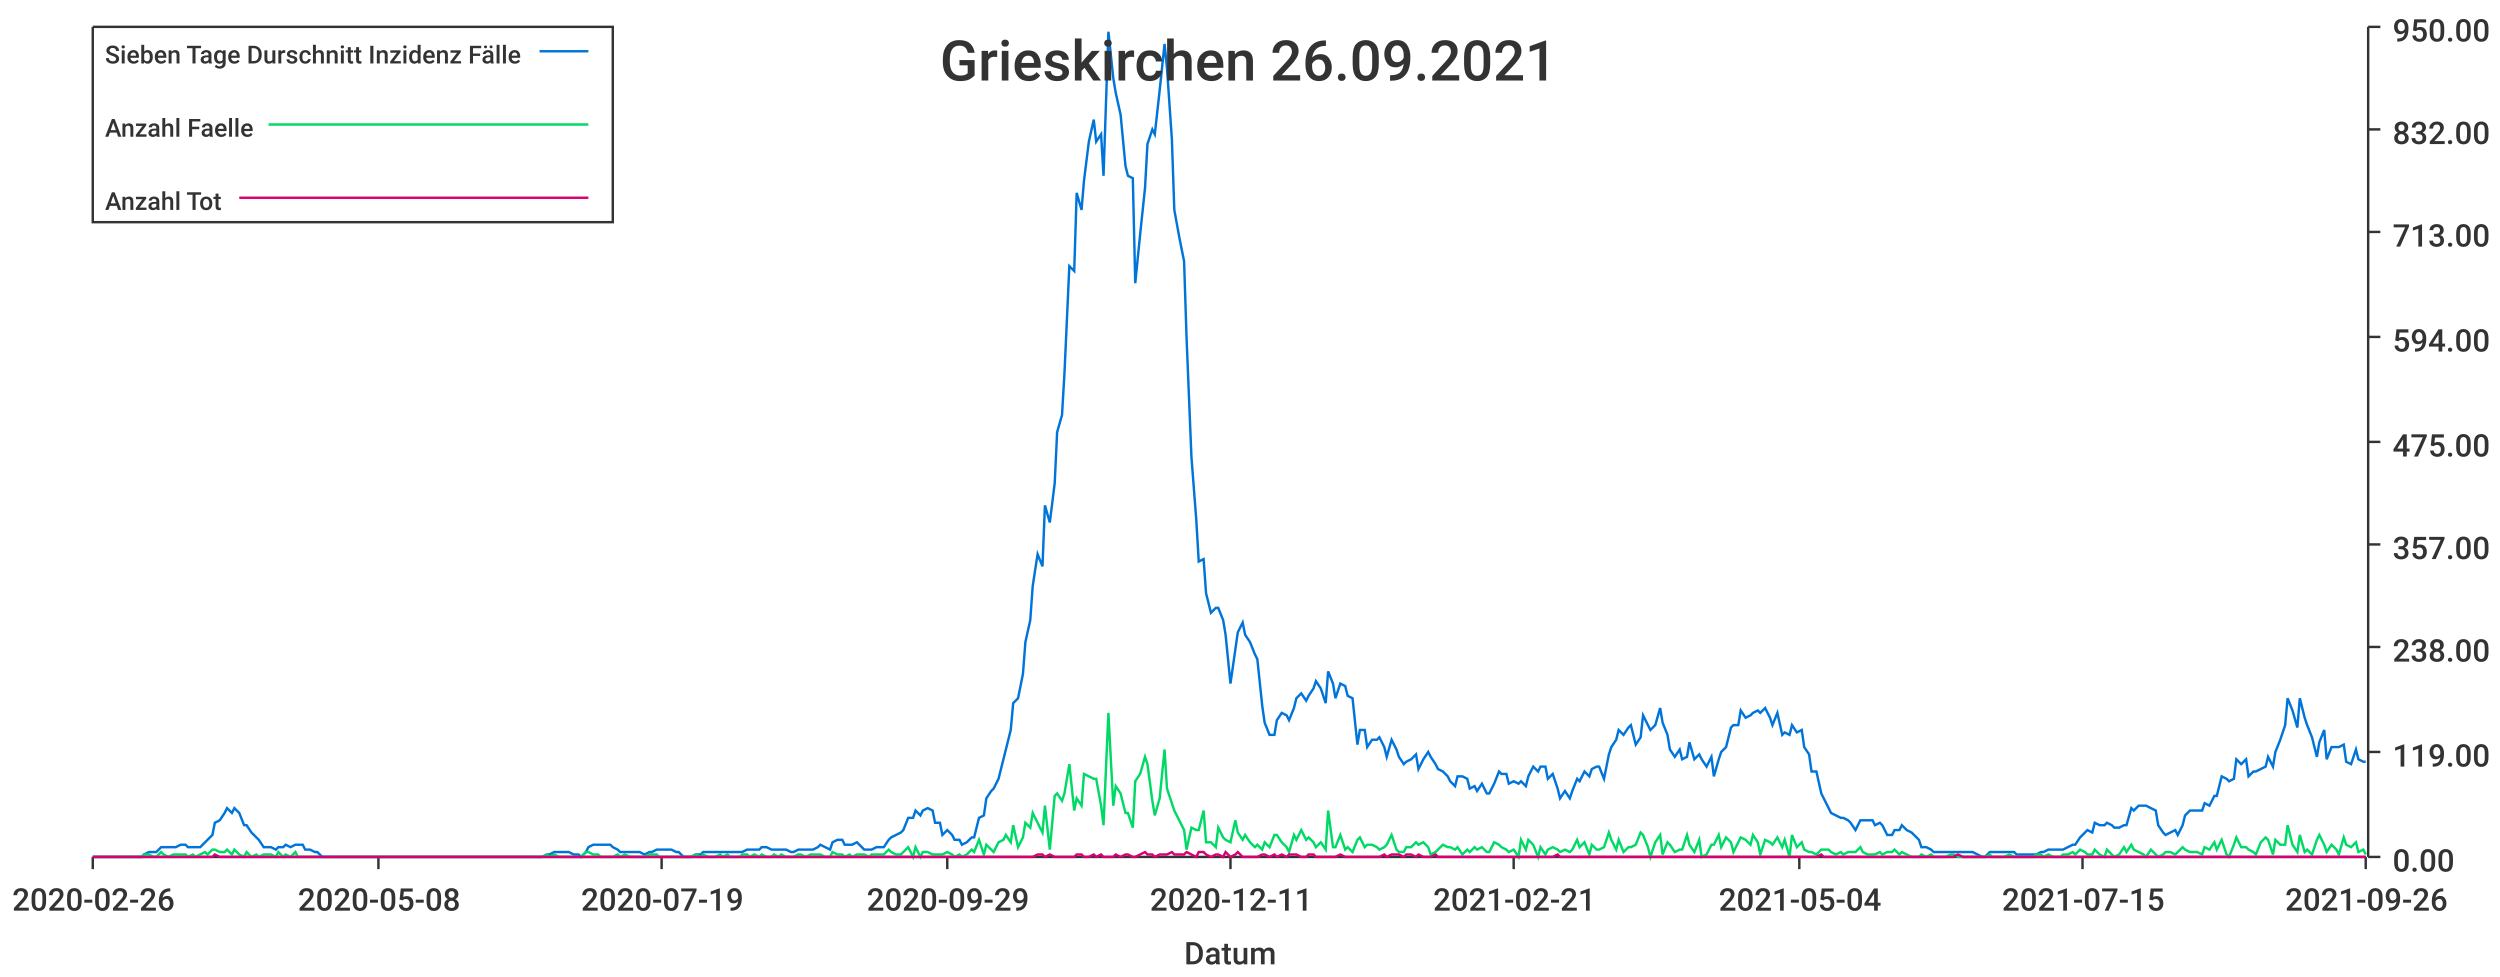
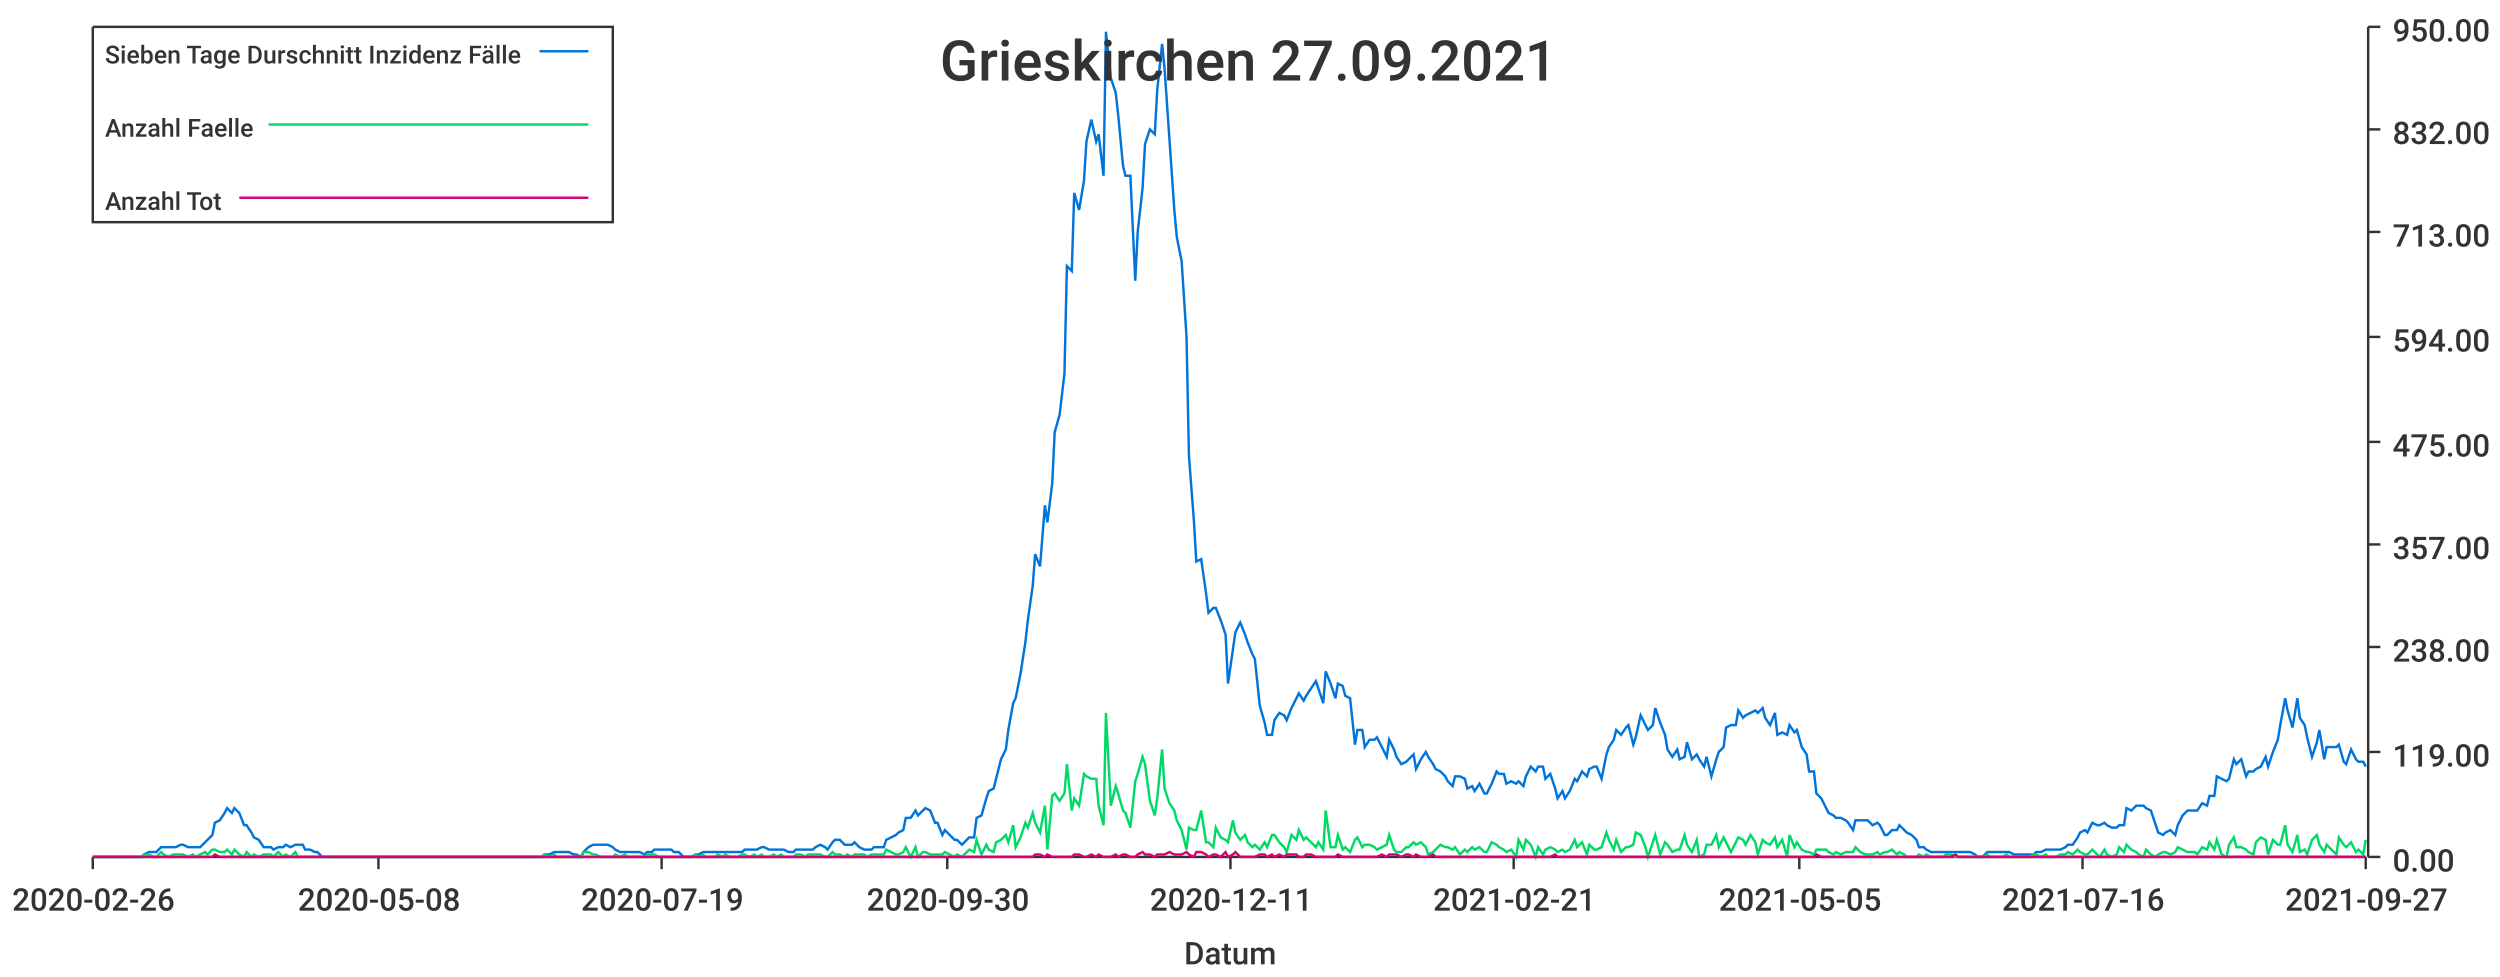
<svg xmlns="http://www.w3.org/2000/svg" width="1024" height="400">\n<path d="M 0 0 L 1024 0 L 1024 400 L 0 400 L 0 0" style="stroke-width:0;stroke:rgba(255,255,255,1.0);fill:rgba(255,255,255,1.0)" />
  <path d="M 38 11 L 969 11 L 969 351 L 38 351 L 38 11" style="stroke-width:0;stroke:rgba(255,255,255,1.0);fill:rgba(255,255,255,1.0)" />
  <path d="M 38 351 L 969 351" style="stroke-width:1;stroke:rgba(51,51,51,1.0);fill:none" />
  <path d="M 38 351 L 38 356" style="stroke-width:1;stroke:rgba(51,51,51,1.0);fill:none" />
  <text x="5" y="373" style="stroke-width:0;stroke:none;fill:rgba(51,51,51,1.0);font-size:12.8px;font-family:'Roboto Medium',sans-serif">2020-02-26</text>
  <path d="M 155 351 L 155 356" style="stroke-width:1;stroke:rgba(51,51,51,1.0);fill:none" />
  <text x="122" y="373" style="stroke-width:0;stroke:none;fill:rgba(51,51,51,1.0);font-size:12.8px;font-family:'Roboto Medium',sans-serif">2020-05-08</text>
  <path d="M 271 351 L 271 356" style="stroke-width:1;stroke:rgba(51,51,51,1.0);fill:none" />
  <text x="238" y="373" style="stroke-width:0;stroke:none;fill:rgba(51,51,51,1.0);font-size:12.8px;font-family:'Roboto Medium',sans-serif">2020-07-19</text>
  <path d="M 388 351 L 388 356" style="stroke-width:1;stroke:rgba(51,51,51,1.0);fill:none" />
-   <text x="355" y="373" style="stroke-width:0;stroke:none;fill:rgba(51,51,51,1.0);font-size:12.8px;font-family:'Roboto Medium',sans-serif">2020-09-29</text>
+   <text x="355" y="373" style="stroke-width:0;stroke:none;fill:rgba(51,51,51,1.0);font-size:12.8px;font-family:'Roboto Medium',sans-serif">2020-09-30</text>
  <path d="M 504 351 L 504 356" style="stroke-width:1;stroke:rgba(51,51,51,1.0);fill:none" />
  <text x="471" y="373" style="stroke-width:0;stroke:none;fill:rgba(51,51,51,1.0);font-size:12.8px;font-family:'Roboto Medium',sans-serif">2020-12-11</text>
  <path d="M 620 351 L 620 356" style="stroke-width:1;stroke:rgba(51,51,51,1.0);fill:none" />
  <text x="587" y="373" style="stroke-width:0;stroke:none;fill:rgba(51,51,51,1.0);font-size:12.8px;font-family:'Roboto Medium',sans-serif">2021-02-21</text>
  <path d="M 737 351 L 737 356" style="stroke-width:1;stroke:rgba(51,51,51,1.0);fill:none" />
-   <text x="704" y="373" style="stroke-width:0;stroke:none;fill:rgba(51,51,51,1.0);font-size:12.8px;font-family:'Roboto Medium',sans-serif">2021-05-04</text>
+   <text x="704" y="373" style="stroke-width:0;stroke:none;fill:rgba(51,51,51,1.0);font-size:12.8px;font-family:'Roboto Medium',sans-serif">2021-05-05</text>
  <path d="M 853 351 L 853 356" style="stroke-width:1;stroke:rgba(51,51,51,1.0);fill:none" />
-   <text x="820" y="373" style="stroke-width:0;stroke:none;fill:rgba(51,51,51,1.0);font-size:12.8px;font-family:'Roboto Medium',sans-serif">2021-07-15</text>
+   <text x="820" y="373" style="stroke-width:0;stroke:none;fill:rgba(51,51,51,1.0);font-size:12.8px;font-family:'Roboto Medium',sans-serif">2021-07-16</text>
  <path d="M 969 351 L 969 356" style="stroke-width:1;stroke:rgba(51,51,51,1.0);fill:none" />
-   <text x="936" y="373" style="stroke-width:0;stroke:none;fill:rgba(51,51,51,1.0);font-size:12.8px;font-family:'Roboto Medium',sans-serif">2021-09-26</text>
+   <text x="936" y="373" style="stroke-width:0;stroke:none;fill:rgba(51,51,51,1.0);font-size:12.8px;font-family:'Roboto Medium',sans-serif">2021-09-27</text>
  <text x="485" y="395" style="stroke-width:0;stroke:none;fill:rgba(51,51,51,1.0);font-size:12.8px;font-family:'Roboto Medium',sans-serif">Datum</text>
  <path d="M 970 351 L 970 11" style="stroke-width:1;stroke:rgba(51,51,51,1.0);fill:none" />
  <path d="M 970 351 L 975 351" style="stroke-width:1;stroke:rgba(51,51,51,1.0);fill:none" />
  <text x="980" y="357" style="stroke-width:0;stroke:none;fill:rgba(51,51,51,1.0);font-size:12.8px;font-family:'Roboto Medium',sans-serif">0.00</text>
  <path d="M 970 308 L 975 308" style="stroke-width:1;stroke:rgba(51,51,51,1.0);fill:none" />
  <text x="980" y="314" style="stroke-width:0;stroke:none;fill:rgba(51,51,51,1.0);font-size:12.8px;font-family:'Roboto Medium',sans-serif">119.00</text>
  <path d="M 970 265 L 975 265" style="stroke-width:1;stroke:rgba(51,51,51,1.0);fill:none" />
  <text x="980" y="271" style="stroke-width:0;stroke:none;fill:rgba(51,51,51,1.0);font-size:12.8px;font-family:'Roboto Medium',sans-serif">238.00</text>
  <path d="M 970 223 L 975 223" style="stroke-width:1;stroke:rgba(51,51,51,1.0);fill:none" />
  <text x="980" y="229" style="stroke-width:0;stroke:none;fill:rgba(51,51,51,1.0);font-size:12.8px;font-family:'Roboto Medium',sans-serif">357.00</text>
  <path d="M 970 181 L 975 181" style="stroke-width:1;stroke:rgba(51,51,51,1.0);fill:none" />
  <text x="980" y="187" style="stroke-width:0;stroke:none;fill:rgba(51,51,51,1.0);font-size:12.8px;font-family:'Roboto Medium',sans-serif">475.00</text>
  <path d="M 970 138 L 975 138" style="stroke-width:1;stroke:rgba(51,51,51,1.0);fill:none" />
  <text x="980" y="144" style="stroke-width:0;stroke:none;fill:rgba(51,51,51,1.0);font-size:12.8px;font-family:'Roboto Medium',sans-serif">594.00</text>
  <path d="M 970 95 L 975 95" style="stroke-width:1;stroke:rgba(51,51,51,1.0);fill:none" />
  <text x="980" y="101" style="stroke-width:0;stroke:none;fill:rgba(51,51,51,1.0);font-size:12.8px;font-family:'Roboto Medium',sans-serif">713.00</text>
  <path d="M 970 53 L 975 53" style="stroke-width:1;stroke:rgba(51,51,51,1.0);fill:none" />
  <text x="980" y="59" style="stroke-width:0;stroke:none;fill:rgba(51,51,51,1.0);font-size:12.8px;font-family:'Roboto Medium',sans-serif">832.00</text>
  <path d="M 970 11 L 975 11" style="stroke-width:1;stroke:rgba(51,51,51,1.0);fill:none" />
  <text x="980" y="17" style="stroke-width:0;stroke:none;fill:rgba(51,51,51,1.0);font-size:12.8px;font-family:'Roboto Medium',sans-serif">950.00</text>
-   <path d="M 38 351 L 40 351 L 42 351 L 43 351 L 45 351 L 47 351 L 48 351 L 50 351 L 51 351 L 53 351 L 55 351 L 56 351 L 58 351 L 59 350 L 61 349 L 63 349 L 64 349 L 66 347 L 67 347 L 69 347 L 71 347 L 72 347 L 74 346 L 76 346 L 77 347 L 79 347 L 80 347 L 82 347 L 84 345 L 85 344 L 87 342 L 88 337 L 90 336 L 92 333 L 93 331 L 95 333 L 96 331 L 98 333 L 100 338 L 101 338 L 103 341 L 105 343 L 106 344 L 108 347 L 109 347 L 111 347 L 113 348 L 114 347 L 116 347 L 117 346 L 119 347 L 121 346 L 122 346 L 124 346 L 125 348 L 127 348 L 129 349 L 130 349 L 132 351 L 134 351 L 135 351 L 137 351 L 138 351 L 140 351 L 142 351 L 143 351 L 145 351 L 146 351 L 148 351 L 150 351 L 151 351 L 153 351 L 154 351 L 156 351 L 158 351 L 159 351 L 161 351 L 163 351 L 164 351 L 166 351 L 167 351 L 169 351 L 171 351 L 172 351 L 174 351 L 175 351 L 177 351 L 179 351 L 180 351 L 182 351 L 183 351 L 185 351 L 187 351 L 188 351 L 190 351 L 192 351 L 193 351 L 195 351 L 196 351 L 198 351 L 200 351 L 201 351 L 203 351 L 204 351 L 206 351 L 208 351 L 209 351 L 211 351 L 212 351 L 214 351 L 216 351 L 217 351 L 219 351 L 221 351 L 222 351 L 224 350 L 225 350 L 227 349 L 229 349 L 230 349 L 232 349 L 233 349 L 235 350 L 237 350 L 238 351 L 240 349 L 241 347 L 243 346 L 245 346 L 246 346 L 248 346 L 250 346 L 251 347 L 253 348 L 254 349 L 256 349 L 258 349 L 259 349 L 261 349 L 262 349 L 264 350 L 266 349 L 267 349 L 269 348 L 270 348 L 272 348 L 274 348 L 275 348 L 277 349 L 278 349 L 280 351 L 282 351 L 283 351 L 285 350 L 287 350 L 288 349 L 290 349 L 291 349 L 293 349 L 295 349 L 296 349 L 298 349 L 299 349 L 301 349 L 303 349 L 304 349 L 306 348 L 307 348 L 309 348 L 311 348 L 312 347 L 314 347 L 316 348 L 317 348 L 319 348 L 320 348 L 322 348 L 324 349 L 325 349 L 327 348 L 328 348 L 330 348 L 332 348 L 333 348 L 335 347 L 336 346 L 338 347 L 340 348 L 341 345 L 343 344 L 345 344 L 346 346 L 348 346 L 349 346 L 351 345 L 353 347 L 354 348 L 356 348 L 357 348 L 359 347 L 361 347 L 362 347 L 364 344 L 365 343 L 367 342 L 369 341 L 370 340 L 372 335 L 374 335 L 375 332 L 377 334 L 378 332 L 380 331 L 382 332 L 383 337 L 385 337 L 386 342 L 388 340 L 390 342 L 391 344 L 393 344 L 394 346 L 396 345 L 398 343 L 399 343 L 401 335 L 403 334 L 404 327 L 406 324 L 407 323 L 409 319 L 411 311 L 412 307 L 414 299 L 415 288 L 417 286 L 419 276 L 420 263 L 422 254 L 423 240 L 425 227 L 427 232 L 428 207 L 430 214 L 432 198 L 433 177 L 435 170 L 436 153 L 438 109 L 440 111 L 441 79 L 443 86 L 444 74 L 446 58 L 448 49 L 449 58 L 451 55 L 452 72 L 454 13 L 456 32 L 457 38 L 459 47 L 461 68 L 462 72 L 464 73 L 465 116 L 467 96 L 469 77 L 470 59 L 472 53 L 473 55 L 475 37 L 477 18 L 478 28 L 480 57 L 481 86 L 483 97 L 485 107 L 486 138 L 488 187 L 490 213 L 491 230 L 493 229 L 494 243 L 496 251 L 498 249 L 499 249 L 501 254 L 502 260 L 504 280 L 506 266 L 507 259 L 509 255 L 510 260 L 512 263 L 514 268 L 515 270 L 517 289 L 518 296 L 520 301 L 522 301 L 523 295 L 525 292 L 527 293 L 528 295 L 530 290 L 531 286 L 533 284 L 535 287 L 536 285 L 538 282 L 539 279 L 541 282 L 543 288 L 544 275 L 546 280 L 547 286 L 549 280 L 551 281 L 552 285 L 554 286 L 556 305 L 557 299 L 559 299 L 560 306 L 562 303 L 564 303 L 565 302 L 567 306 L 568 310 L 570 303 L 572 307 L 573 310 L 575 313 L 576 312 L 578 311 L 580 309 L 581 315 L 583 311 L 585 308 L 586 310 L 588 313 L 589 315 L 591 316 L 593 318 L 594 320 L 596 322 L 597 318 L 599 318 L 601 319 L 602 323 L 604 322 L 605 324 L 607 321 L 609 325 L 610 325 L 612 321 L 614 316 L 615 317 L 617 317 L 618 321 L 620 320 L 622 321 L 623 320 L 625 322 L 626 318 L 628 314 L 630 316 L 631 314 L 633 314 L 634 319 L 636 317 L 638 323 L 639 327 L 641 324 L 643 327 L 644 324 L 646 319 L 647 320 L 649 316 L 651 318 L 652 315 L 654 314 L 655 314 L 657 319 L 659 309 L 660 306 L 662 303 L 663 299 L 665 301 L 667 298 L 668 297 L 670 305 L 672 302 L 673 293 L 675 297 L 676 299 L 678 297 L 680 290 L 681 296 L 683 301 L 684 307 L 686 310 L 688 307 L 689 311 L 691 310 L 692 304 L 694 311 L 696 309 L 697 311 L 699 314 L 701 310 L 702 318 L 704 311 L 705 308 L 707 306 L 709 298 L 710 297 L 712 297 L 713 291 L 715 294 L 717 293 L 718 292 L 720 291 L 721 292 L 723 290 L 725 294 L 726 297 L 728 292 L 730 301 L 731 300 L 733 301 L 734 297 L 736 300 L 738 299 L 739 306 L 741 309 L 742 316 L 744 316 L 746 325 L 747 327 L 749 331 L 750 333 L 752 334 L 754 335 L 755 335 L 757 336 L 758 337 L 760 340 L 762 336 L 763 336 L 765 336 L 767 336 L 768 338 L 770 337 L 771 338 L 773 342 L 775 342 L 776 340 L 778 340 L 779 338 L 781 340 L 783 341 L 784 342 L 786 344 L 787 347 L 789 347 L 791 348 L 792 349 L 794 349 L 796 349 L 797 349 L 799 349 L 800 349 L 802 349 L 804 349 L 805 349 L 807 349 L 808 349 L 810 350 L 812 351 L 813 351 L 815 349 L 816 349 L 818 349 L 820 349 L 821 349 L 823 349 L 825 349 L 826 350 L 828 350 L 829 350 L 831 350 L 833 350 L 834 350 L 836 349 L 837 349 L 839 348 L 841 348 L 842 348 L 844 348 L 845 348 L 847 347 L 849 346 L 850 346 L 852 343 L 854 341 L 855 340 L 857 341 L 858 337 L 860 338 L 862 338 L 863 337 L 865 338 L 866 339 L 868 339 L 870 338 L 871 338 L 873 331 L 874 332 L 876 330 L 878 330 L 879 330 L 881 331 L 883 332 L 884 338 L 886 341 L 887 342 L 889 341 L 891 340 L 892 342 L 894 338 L 895 334 L 897 332 L 899 332 L 900 332 L 902 332 L 903 329 L 905 330 L 907 326 L 908 326 L 910 318 L 912 319 L 913 320 L 915 319 L 916 311 L 918 313 L 920 311 L 921 318 L 923 316 L 924 316 L 926 315 L 928 314 L 929 310 L 931 314 L 932 308 L 934 303 L 936 297 L 937 286 L 939 291 L 941 298 L 942 286 L 944 294 L 945 297 L 947 302 L 949 310 L 950 304 L 952 299 L 953 311 L 955 306 L 957 306 L 958 306 L 960 305 L 961 312 L 963 313 L 965 307 L 966 311 L 968 312 L 969 312" style="stroke-width:1;stroke:rgba(0,116,217,1.0);fill:none" />
-   <path d="M 38 351 L 40 351 L 42 351 L 43 351 L 45 351 L 47 351 L 48 351 L 50 351 L 51 351 L 53 351 L 55 351 L 56 351 L 58 351 L 59 350 L 61 350 L 63 351 L 64 351 L 66 349 L 67 350 L 69 351 L 71 350 L 72 350 L 74 350 L 76 350 L 77 351 L 79 350 L 80 351 L 82 350 L 84 349 L 85 350 L 87 348 L 88 348 L 90 349 L 92 349 L 93 348 L 95 350 L 96 348 L 98 350 L 100 351 L 101 349 L 103 351 L 105 350 L 106 351 L 108 350 L 109 350 L 111 350 L 113 351 L 114 349 L 116 351 L 117 350 L 119 351 L 121 349 L 122 351 L 124 351 L 125 351 L 127 351 L 129 351 L 130 351 L 132 351 L 134 351 L 135 351 L 137 351 L 138 351 L 140 351 L 142 351 L 143 351 L 145 351 L 146 351 L 148 351 L 150 351 L 151 351 L 153 351 L 154 351 L 156 351 L 158 351 L 159 351 L 161 351 L 163 351 L 164 351 L 166 351 L 167 351 L 169 351 L 171 351 L 172 351 L 174 351 L 175 351 L 177 351 L 179 351 L 180 351 L 182 351 L 183 351 L 185 351 L 187 351 L 188 351 L 190 351 L 192 351 L 193 351 L 195 351 L 196 351 L 198 351 L 200 351 L 201 351 L 203 351 L 204 351 L 206 351 L 208 351 L 209 351 L 211 351 L 212 351 L 214 351 L 216 351 L 217 351 L 219 351 L 221 351 L 222 351 L 224 350 L 225 351 L 227 350 L 229 351 L 230 351 L 232 351 L 233 351 L 235 351 L 237 351 L 238 351 L 240 349 L 241 349 L 243 350 L 245 350 L 246 351 L 248 351 L 250 351 L 251 351 L 253 350 L 254 351 L 256 350 L 258 351 L 259 351 L 261 351 L 262 351 L 264 351 L 266 350 L 267 350 L 269 350 L 270 351 L 272 351 L 274 351 L 275 351 L 277 351 L 278 351 L 280 351 L 282 351 L 283 351 L 285 350 L 287 351 L 288 350 L 290 351 L 291 351 L 293 351 L 295 350 L 296 351 L 298 350 L 299 351 L 301 351 L 303 351 L 304 350 L 306 350 L 307 351 L 309 350 L 311 351 L 312 350 L 314 351 L 316 351 L 317 350 L 319 351 L 320 350 L 322 351 L 324 351 L 325 351 L 327 350 L 328 350 L 330 351 L 332 350 L 333 350 L 335 350 L 336 350 L 338 351 L 340 351 L 341 349 L 343 350 L 345 350 L 346 351 L 348 350 L 349 351 L 351 350 L 353 350 L 354 350 L 356 351 L 357 350 L 359 350 L 361 350 L 362 350 L 364 348 L 365 349 L 367 350 L 369 350 L 370 349 L 372 347 L 374 351 L 375 347 L 377 351 L 378 349 L 380 349 L 382 350 L 383 350 L 385 350 L 386 350 L 388 349 L 390 350 L 391 351 L 393 350 L 394 351 L 396 350 L 398 348 L 399 349 L 401 344 L 403 350 L 404 346 L 406 348 L 407 349 L 409 345 L 411 344 L 412 342 L 414 345 L 415 338 L 417 347 L 419 343 L 420 337 L 422 339 L 423 333 L 425 337 L 427 341 L 428 330 L 430 348 L 432 326 L 433 325 L 435 328 L 436 325 L 438 313 L 440 332 L 441 327 L 443 330 L 444 317 L 446 318 L 448 319 L 449 319 L 451 330 L 452 338 L 454 292 L 456 330 L 457 322 L 459 325 L 461 333 L 462 333 L 464 339 L 465 320 L 467 317 L 469 310 L 470 313 L 472 328 L 473 334 L 475 327 L 477 307 L 478 323 L 480 329 L 481 332 L 483 336 L 485 340 L 486 348 L 488 339 L 490 340 L 491 340 L 493 332 L 494 345 L 496 345 L 498 347 L 499 339 L 501 343 L 502 344 L 504 345 L 506 336 L 507 341 L 509 344 L 510 342 L 512 345 L 514 347 L 515 346 L 517 348 L 518 345 L 520 347 L 522 342 L 523 342 L 525 345 L 527 347 L 528 349 L 530 342 L 531 344 L 533 340 L 535 344 L 536 343 L 538 345 L 539 347 L 541 345 L 543 348 L 544 332 L 546 347 L 547 347 L 549 342 L 551 348 L 552 347 L 554 349 L 556 344 L 557 343 L 559 347 L 560 346 L 562 346 L 564 347 L 565 348 L 567 347 L 568 346 L 570 342 L 572 348 L 573 349 L 575 349 L 576 347 L 578 347 L 580 345 L 581 346 L 583 345 L 585 347 L 586 350 L 588 349 L 589 348 L 591 346 L 593 347 L 594 347 L 596 348 L 597 347 L 599 350 L 601 348 L 602 349 L 604 347 L 605 348 L 607 347 L 609 349 L 610 349 L 612 345 L 614 346 L 615 347 L 617 348 L 618 349 L 620 348 L 622 351 L 623 344 L 625 348 L 626 344 L 628 346 L 630 351 L 631 347 L 633 350 L 634 348 L 636 347 L 638 348 L 639 349 L 641 348 L 643 349 L 644 348 L 646 344 L 647 347 L 649 345 L 651 350 L 652 346 L 654 348 L 655 348 L 657 347 L 659 341 L 660 344 L 662 348 L 663 344 L 665 349 L 667 347 L 668 347 L 670 346 L 672 341 L 673 342 L 675 347 L 676 351 L 678 345 L 680 342 L 681 350 L 683 345 L 684 346 L 686 349 L 688 348 L 689 348 L 691 342 L 692 346 L 694 349 L 696 344 L 697 351 L 699 350 L 701 346 L 702 346 L 704 342 L 705 347 L 707 343 L 709 345 L 710 349 L 712 345 L 713 343 L 715 344 L 717 346 L 718 342 L 720 345 L 721 350 L 723 344 L 725 345 L 726 346 L 728 343 L 730 347 L 731 344 L 733 351 L 734 342 L 736 347 L 738 345 L 739 348 L 741 349 L 742 349 L 744 350 L 746 348 L 747 348 L 749 348 L 750 349 L 752 350 L 754 349 L 755 350 L 757 349 L 758 349 L 760 349 L 762 347 L 763 349 L 765 350 L 767 350 L 768 350 L 770 349 L 771 350 L 773 349 L 775 349 L 776 348 L 778 350 L 779 349 L 781 350 L 783 351 L 784 351 L 786 351 L 787 350 L 789 351 L 791 350 L 792 351 L 794 351 L 796 351 L 797 351 L 799 350 L 800 350 L 802 351 L 804 351 L 805 351 L 807 351 L 808 351 L 810 351 L 812 351 L 813 351 L 815 350 L 816 351 L 818 351 L 820 351 L 821 351 L 823 350 L 825 351 L 826 351 L 828 351 L 829 351 L 831 351 L 833 351 L 834 350 L 836 350 L 837 351 L 839 350 L 841 351 L 842 351 L 844 351 L 845 350 L 847 350 L 849 349 L 850 350 L 852 348 L 854 349 L 855 350 L 857 350 L 858 348 L 860 350 L 862 351 L 863 348 L 865 350 L 866 351 L 868 350 L 870 347 L 871 349 L 873 346 L 874 348 L 876 349 L 878 350 L 879 351 L 881 348 L 883 350 L 884 351 L 886 350 L 887 349 L 889 349 L 891 350 L 892 349 L 894 347 L 895 348 L 897 349 L 899 349 L 900 349 L 902 350 L 903 347 L 905 348 L 907 345 L 908 348 L 910 344 L 912 350 L 913 351 L 915 346 L 916 343 L 918 347 L 920 347 L 921 348 L 923 349 L 924 350 L 926 345 L 928 343 L 929 344 L 931 350 L 932 344 L 934 346 L 936 346 L 937 338 L 939 346 L 941 349 L 942 342 L 944 349 L 945 348 L 947 350 L 949 344 L 950 342 L 952 346 L 953 349 L 955 346 L 957 348 L 958 350 L 960 343 L 961 346 L 963 347 L 965 345 L 966 349 L 968 348 L 969 350" style="stroke-width:1;stroke:rgba(0,217,101,1.0);fill:none" />
-   <path d="M 38 351 L 40 351 L 42 351 L 43 351 L 45 351 L 47 351 L 48 351 L 50 351 L 51 351 L 53 351 L 55 351 L 56 351 L 58 351 L 59 351 L 61 351 L 63 351 L 64 351 L 66 351 L 67 351 L 69 351 L 71 351 L 72 351 L 74 351 L 76 351 L 77 351 L 79 351 L 80 351 L 82 351 L 84 351 L 85 351 L 87 351 L 88 350 L 90 351 L 92 351 L 93 351 L 95 351 L 96 351 L 98 351 L 100 351 L 101 351 L 103 351 L 105 351 L 106 351 L 108 351 L 109 351 L 111 351 L 113 351 L 114 351 L 116 351 L 117 351 L 119 351 L 121 351 L 122 351 L 124 351 L 125 351 L 127 351 L 129 351 L 130 351 L 132 351 L 134 351 L 135 351 L 137 351 L 138 351 L 140 351 L 142 351 L 143 351 L 145 351 L 146 351 L 148 351 L 150 351 L 151 351 L 153 351 L 154 351 L 156 351 L 158 351 L 159 351 L 161 351 L 163 351 L 164 351 L 166 351 L 167 351 L 169 351 L 171 351 L 172 351 L 174 351 L 175 351 L 177 351 L 179 351 L 180 351 L 182 351 L 183 351 L 185 351 L 187 351 L 188 351 L 190 351 L 192 351 L 193 351 L 195 351 L 196 351 L 198 351 L 200 351 L 201 351 L 203 351 L 204 351 L 206 351 L 208 351 L 209 351 L 211 351 L 212 351 L 214 351 L 216 351 L 217 351 L 219 351 L 221 351 L 222 351 L 224 351 L 225 351 L 227 351 L 229 351 L 230 351 L 232 351 L 233 351 L 235 351 L 237 351 L 238 351 L 240 351 L 241 351 L 243 351 L 245 351 L 246 351 L 248 351 L 250 351 L 251 351 L 253 351 L 254 351 L 256 351 L 258 351 L 259 351 L 261 351 L 262 351 L 264 351 L 266 351 L 267 351 L 269 351 L 270 351 L 272 351 L 274 351 L 275 351 L 277 351 L 278 351 L 280 351 L 282 351 L 283 351 L 285 351 L 287 351 L 288 351 L 290 351 L 291 351 L 293 351 L 295 351 L 296 351 L 298 351 L 299 351 L 301 351 L 303 351 L 304 351 L 306 351 L 307 351 L 309 351 L 311 351 L 312 351 L 314 351 L 316 351 L 317 351 L 319 351 L 320 351 L 322 351 L 324 351 L 325 351 L 327 351 L 328 351 L 330 351 L 332 351 L 333 351 L 335 351 L 336 351 L 338 351 L 340 351 L 341 351 L 343 351 L 345 351 L 346 351 L 348 351 L 349 351 L 351 351 L 353 351 L 354 351 L 356 351 L 357 351 L 359 351 L 361 351 L 362 351 L 364 351 L 365 351 L 367 351 L 369 351 L 370 351 L 372 351 L 374 351 L 375 351 L 377 351 L 378 351 L 380 351 L 382 351 L 383 351 L 385 351 L 386 351 L 388 351 L 390 351 L 391 351 L 393 351 L 394 351 L 396 351 L 398 351 L 399 351 L 401 351 L 403 351 L 404 351 L 406 351 L 407 351 L 409 351 L 411 351 L 412 351 L 414 351 L 415 351 L 417 351 L 419 351 L 420 351 L 422 351 L 423 351 L 425 350 L 427 350 L 428 351 L 430 350 L 432 351 L 433 351 L 435 351 L 436 351 L 438 351 L 440 351 L 441 350 L 443 350 L 444 351 L 446 351 L 448 350 L 449 351 L 451 350 L 452 351 L 454 351 L 456 351 L 457 350 L 459 351 L 461 350 L 462 350 L 464 351 L 465 351 L 467 350 L 469 349 L 470 350 L 472 350 L 473 351 L 475 350 L 477 350 L 478 350 L 480 349 L 481 350 L 483 350 L 485 350 L 486 349 L 488 350 L 490 351 L 491 349 L 493 349 L 494 350 L 496 351 L 498 350 L 499 350 L 501 351 L 502 349 L 504 351 L 506 350 L 507 349 L 509 351 L 510 351 L 512 351 L 514 351 L 515 351 L 517 350 L 518 350 L 520 351 L 522 350 L 523 351 L 525 350 L 527 351 L 528 350 L 530 350 L 531 350 L 533 351 L 535 351 L 536 350 L 538 350 L 539 351 L 541 351 L 543 351 L 544 351 L 546 351 L 547 351 L 549 350 L 551 351 L 552 351 L 554 351 L 556 351 L 557 351 L 559 351 L 560 351 L 562 351 L 564 351 L 565 351 L 567 350 L 568 351 L 570 350 L 572 350 L 573 350 L 575 351 L 576 350 L 578 350 L 580 351 L 581 350 L 583 351 L 585 351 L 586 351 L 588 350 L 589 351 L 591 351 L 593 351 L 594 351 L 596 351 L 597 351 L 599 351 L 601 351 L 602 351 L 604 351 L 605 351 L 607 351 L 609 351 L 610 351 L 612 351 L 614 351 L 615 351 L 617 351 L 618 351 L 620 351 L 622 351 L 623 351 L 625 351 L 626 351 L 628 351 L 630 351 L 631 351 L 633 351 L 634 351 L 636 351 L 638 350 L 639 351 L 641 351 L 643 351 L 644 351 L 646 351 L 647 351 L 649 351 L 651 351 L 652 351 L 654 351 L 655 351 L 657 351 L 659 351 L 660 351 L 662 351 L 663 351 L 665 351 L 667 351 L 668 351 L 670 351 L 672 351 L 673 351 L 675 351 L 676 351 L 678 351 L 680 351 L 681 351 L 683 351 L 684 351 L 686 351 L 688 351 L 689 351 L 691 351 L 692 351 L 694 351 L 696 351 L 697 351 L 699 351 L 701 351 L 702 351 L 704 351 L 705 351 L 707 351 L 709 351 L 710 351 L 712 351 L 713 351 L 715 351 L 717 351 L 718 351 L 720 351 L 721 351 L 723 351 L 725 351 L 726 351 L 728 351 L 730 351 L 731 351 L 733 351 L 734 351 L 736 351 L 738 351 L 739 351 L 741 351 L 742 351 L 744 351 L 746 350 L 747 351 L 749 351 L 750 351 L 752 351 L 754 351 L 755 351 L 757 351 L 758 351 L 760 351 L 762 351 L 763 351 L 765 351 L 767 351 L 768 351 L 770 351 L 771 351 L 773 351 L 775 351 L 776 351 L 778 351 L 779 351 L 781 351 L 783 351 L 784 351 L 786 351 L 787 351 L 789 351 L 791 351 L 792 351 L 794 351 L 796 351 L 797 351 L 799 351 L 800 351 L 802 350 L 804 351 L 805 351 L 807 351 L 808 351 L 810 351 L 812 351 L 813 351 L 815 351 L 816 351 L 818 351 L 820 351 L 821 351 L 823 351 L 825 351 L 826 351 L 828 351 L 829 351 L 831 351 L 833 351 L 834 351 L 836 351 L 837 351 L 839 351 L 841 351 L 842 351 L 844 351 L 845 351 L 847 351 L 849 351 L 850 351 L 852 351 L 854 351 L 855 351 L 857 351 L 858 351 L 860 351 L 862 351 L 863 351 L 865 351 L 866 351 L 868 351 L 870 351 L 871 351 L 873 351 L 874 351 L 876 351 L 878 351 L 879 351 L 881 351 L 883 351 L 884 351 L 886 351 L 887 351 L 889 351 L 891 351 L 892 351 L 894 351 L 895 351 L 897 351 L 899 351 L 900 351 L 902 351 L 903 351 L 905 351 L 907 351 L 908 351 L 910 351 L 912 351 L 913 351 L 915 351 L 916 351 L 918 351 L 920 351 L 921 351 L 923 351 L 924 351 L 926 351 L 928 351 L 929 351 L 931 351 L 932 351 L 934 351 L 936 351 L 937 351 L 939 351 L 941 351 L 942 351 L 944 351 L 945 351 L 947 351 L 949 351 L 950 351 L 952 351 L 953 351 L 955 351 L 957 351 L 958 351 L 960 351 L 961 351 L 963 351 L 965 351 L 966 351 L 968 351 L 969 351" style="stroke-width:1;stroke:rgba(217,0,116,1.0);fill:none" />
-   <text x="385" y="33" style="stroke-width:0;stroke:none;fill:rgba(51,51,51,1.0);font-size:23.0px;font-family:'Roboto Medium',sans-serif">Grieskirchen 26.09.2021</text>
+   <path d="M 38 351 L 40 351 L 42 351 L 43 351 L 45 351 L 47 351 L 48 351 L 50 351 L 51 351 L 53 351 L 55 351 L 56 351 L 58 351 L 59 350 L 61 349 L 63 349 L 64 349 L 66 347 L 67 347 L 69 347 L 71 347 L 72 347 L 74 346 L 75 346 L 77 347 L 79 347 L 80 347 L 82 347 L 84 345 L 85 344 L 87 342 L 88 337 L 90 336 L 92 333 L 93 331 L 95 333 L 96 331 L 98 333 L 100 338 L 101 338 L 103 341 L 104 343 L 106 344 L 108 347 L 109 347 L 111 347 L 112 348 L 114 347 L 116 347 L 117 346 L 119 347 L 121 346 L 122 346 L 124 346 L 125 348 L 127 348 L 129 349 L 130 349 L 132 351 L 133 351 L 135 351 L 137 351 L 138 351 L 140 351 L 141 351 L 143 351 L 145 351 L 146 351 L 148 351 L 149 351 L 151 351 L 153 351 L 154 351 L 156 351 L 157 351 L 159 351 L 161 351 L 162 351 L 164 351 L 166 351 L 167 351 L 169 351 L 170 351 L 172 351 L 174 351 L 175 351 L 177 351 L 178 351 L 180 351 L 182 351 L 183 351 L 185 351 L 186 351 L 188 351 L 190 351 L 191 351 L 193 351 L 194 351 L 196 351 L 198 351 L 199 351 L 201 351 L 203 351 L 204 351 L 206 351 L 207 351 L 209 351 L 211 351 L 212 351 L 214 351 L 215 351 L 217 351 L 219 351 L 220 351 L 222 351 L 223 350 L 225 350 L 227 349 L 228 349 L 230 349 L 231 349 L 233 349 L 235 350 L 236 350 L 238 351 L 239 349 L 241 347 L 243 346 L 244 346 L 246 346 L 248 346 L 249 346 L 251 347 L 252 348 L 254 349 L 256 349 L 257 349 L 259 349 L 260 349 L 262 349 L 264 350 L 265 349 L 267 349 L 268 348 L 270 348 L 272 348 L 273 348 L 275 348 L 276 349 L 278 349 L 280 351 L 281 351 L 283 351 L 285 350 L 286 350 L 288 349 L 289 349 L 291 349 L 293 349 L 294 349 L 296 349 L 297 349 L 299 349 L 301 349 L 302 349 L 304 349 L 305 348 L 307 348 L 309 348 L 310 348 L 312 347 L 313 347 L 315 348 L 317 348 L 318 348 L 320 348 L 321 348 L 323 349 L 325 349 L 326 348 L 328 348 L 330 348 L 331 348 L 333 348 L 334 347 L 336 346 L 338 347 L 339 348 L 341 345 L 342 344 L 344 344 L 346 346 L 347 346 L 349 346 L 350 345 L 352 347 L 354 348 L 355 348 L 357 348 L 358 347 L 360 347 L 362 347 L 363 344 L 365 343 L 367 342 L 368 341 L 370 340 L 371 335 L 373 335 L 375 332 L 376 334 L 378 332 L 379 331 L 381 332 L 383 337 L 384 337 L 386 342 L 387 340 L 389 342 L 391 344 L 392 344 L 394 346 L 395 345 L 397 343 L 399 343 L 400 335 L 402 334 L 404 327 L 405 324 L 407 323 L 408 319 L 410 311 L 412 307 L 413 299 L 415 288 L 416 286 L 418 276 L 420 263 L 421 254 L 423 240 L 424 227 L 426 232 L 428 207 L 429 214 L 431 198 L 432 177 L 434 170 L 436 153 L 437 109 L 439 111 L 440 79 L 442 86 L 444 74 L 445 58 L 447 49 L 449 58 L 450 55 L 452 72 L 453 13 L 455 32 L 457 38 L 458 47 L 460 68 L 461 72 L 463 72 L 465 115 L 466 95 L 468 77 L 469 59 L 471 53 L 473 55 L 474 37 L 476 18 L 477 28 L 479 57 L 481 86 L 482 97 L 484 107 L 486 138 L 487 187 L 489 213 L 490 230 L 492 229 L 494 243 L 495 251 L 497 249 L 498 249 L 500 254 L 502 260 L 503 280 L 505 266 L 506 259 L 508 255 L 510 260 L 511 263 L 513 268 L 514 270 L 516 289 L 518 296 L 519 301 L 521 301 L 522 295 L 524 292 L 526 293 L 527 295 L 529 290 L 531 286 L 532 284 L 534 287 L 535 285 L 537 282 L 539 279 L 540 282 L 542 288 L 543 275 L 545 280 L 547 286 L 548 280 L 550 281 L 551 285 L 553 286 L 555 305 L 556 299 L 558 299 L 559 306 L 561 303 L 563 303 L 564 302 L 566 306 L 568 310 L 569 303 L 571 307 L 572 310 L 574 313 L 576 312 L 577 311 L 579 309 L 580 315 L 582 311 L 584 308 L 585 310 L 587 313 L 588 315 L 590 316 L 592 318 L 593 320 L 595 322 L 596 318 L 598 318 L 600 319 L 601 323 L 603 322 L 604 324 L 606 321 L 608 325 L 609 325 L 611 321 L 613 316 L 614 317 L 616 317 L 617 321 L 619 320 L 621 321 L 622 320 L 624 322 L 625 318 L 627 314 L 629 316 L 630 314 L 632 314 L 633 319 L 635 317 L 637 323 L 638 327 L 640 324 L 641 327 L 643 324 L 645 319 L 646 320 L 648 316 L 650 318 L 651 315 L 653 314 L 654 314 L 656 319 L 658 309 L 659 306 L 661 303 L 662 299 L 664 301 L 666 298 L 667 297 L 669 305 L 670 302 L 672 293 L 674 297 L 675 299 L 677 297 L 678 290 L 680 296 L 682 301 L 683 307 L 685 310 L 687 307 L 688 311 L 690 310 L 691 304 L 693 311 L 695 309 L 696 311 L 698 314 L 699 310 L 701 318 L 703 311 L 704 308 L 706 306 L 707 298 L 709 297 L 711 297 L 712 291 L 714 294 L 715 293 L 717 292 L 719 291 L 720 292 L 722 290 L 723 294 L 725 297 L 727 292 L 728 301 L 730 300 L 732 301 L 733 297 L 735 300 L 736 299 L 738 306 L 740 309 L 741 316 L 743 316 L 744 325 L 746 327 L 748 331 L 749 333 L 751 334 L 752 335 L 754 335 L 756 336 L 757 337 L 759 340 L 760 336 L 762 336 L 764 336 L 765 336 L 767 338 L 769 337 L 770 338 L 772 342 L 773 342 L 775 340 L 777 340 L 778 338 L 780 340 L 781 341 L 783 342 L 785 344 L 786 347 L 788 347 L 789 348 L 791 349 L 793 349 L 794 349 L 796 349 L 797 349 L 799 349 L 801 349 L 802 349 L 804 349 L 805 349 L 807 349 L 809 350 L 810 351 L 812 351 L 814 349 L 815 349 L 817 349 L 818 349 L 820 349 L 822 349 L 823 349 L 825 350 L 826 350 L 828 350 L 830 350 L 831 350 L 833 350 L 834 349 L 836 349 L 838 348 L 839 348 L 841 348 L 842 348 L 844 348 L 846 347 L 847 346 L 849 346 L 851 343 L 852 341 L 854 340 L 855 341 L 857 337 L 859 338 L 860 338 L 862 337 L 863 338 L 865 339 L 867 339 L 868 338 L 870 338 L 871 331 L 873 332 L 875 330 L 876 330 L 878 330 L 879 331 L 881 332 L 883 338 L 884 341 L 886 342 L 887 341 L 889 340 L 891 342 L 892 338 L 894 334 L 896 332 L 897 332 L 899 332 L 900 332 L 902 329 L 904 330 L 905 326 L 907 326 L 908 318 L 910 319 L 912 320 L 913 319 L 915 311 L 916 313 L 918 311 L 920 318 L 921 316 L 923 316 L 924 315 L 926 314 L 928 310 L 929 314 L 931 308 L 933 303 L 934 297 L 936 286 L 937 291 L 939 298 L 941 286 L 942 294 L 944 297 L 945 302 L 947 310 L 949 304 L 950 299 L 952 311 L 953 306 L 955 306 L 957 306 L 958 305 L 960 312 L 961 313 L 963 307 L 965 311 L 966 312 L 968 312 L 969 314" style="stroke-width:1;stroke:rgba(0,116,217,1.0);fill:none" />
+   <path d="M 38 351 L 40 351 L 42 351 L 43 351 L 45 351 L 47 351 L 48 351 L 50 351 L 51 351 L 53 351 L 55 351 L 56 351 L 58 351 L 59 350 L 61 350 L 63 351 L 64 351 L 66 349 L 67 350 L 69 351 L 71 350 L 72 350 L 74 350 L 75 350 L 77 351 L 79 350 L 80 351 L 82 350 L 84 349 L 85 350 L 87 348 L 88 348 L 90 349 L 92 349 L 93 348 L 95 350 L 96 348 L 98 350 L 100 351 L 101 349 L 103 351 L 104 350 L 106 351 L 108 350 L 109 350 L 111 350 L 112 351 L 114 349 L 116 351 L 117 350 L 119 351 L 121 349 L 122 351 L 124 351 L 125 351 L 127 351 L 129 351 L 130 351 L 132 351 L 133 351 L 135 351 L 137 351 L 138 351 L 140 351 L 141 351 L 143 351 L 145 351 L 146 351 L 148 351 L 149 351 L 151 351 L 153 351 L 154 351 L 156 351 L 157 351 L 159 351 L 161 351 L 162 351 L 164 351 L 166 351 L 167 351 L 169 351 L 170 351 L 172 351 L 174 351 L 175 351 L 177 351 L 178 351 L 180 351 L 182 351 L 183 351 L 185 351 L 186 351 L 188 351 L 190 351 L 191 351 L 193 351 L 194 351 L 196 351 L 198 351 L 199 351 L 201 351 L 203 351 L 204 351 L 206 351 L 207 351 L 209 351 L 211 351 L 212 351 L 214 351 L 215 351 L 217 351 L 219 351 L 220 351 L 222 351 L 223 350 L 225 351 L 227 350 L 228 351 L 230 351 L 231 351 L 233 351 L 235 351 L 236 351 L 238 351 L 239 349 L 241 349 L 243 350 L 244 350 L 246 351 L 248 351 L 249 351 L 251 351 L 252 350 L 254 351 L 256 350 L 257 351 L 259 351 L 260 351 L 262 351 L 264 351 L 265 350 L 267 350 L 268 350 L 270 351 L 272 351 L 273 351 L 275 351 L 276 351 L 278 351 L 280 351 L 281 351 L 283 351 L 285 350 L 286 351 L 288 350 L 289 351 L 291 351 L 293 351 L 294 350 L 296 351 L 297 350 L 299 351 L 301 351 L 302 351 L 304 350 L 305 350 L 307 351 L 309 350 L 310 351 L 312 350 L 313 351 L 315 351 L 317 350 L 318 351 L 320 350 L 321 351 L 323 351 L 325 351 L 326 350 L 328 350 L 330 351 L 331 350 L 333 350 L 334 350 L 336 350 L 338 351 L 339 351 L 341 349 L 342 350 L 344 350 L 346 351 L 347 350 L 349 351 L 350 350 L 352 350 L 354 350 L 355 351 L 357 350 L 358 350 L 360 350 L 362 350 L 363 348 L 365 349 L 367 350 L 368 350 L 370 349 L 371 347 L 373 351 L 375 347 L 376 351 L 378 349 L 379 349 L 381 350 L 383 350 L 384 350 L 386 350 L 387 349 L 389 350 L 391 351 L 392 350 L 394 351 L 395 350 L 397 348 L 399 349 L 400 344 L 402 350 L 404 346 L 405 348 L 407 349 L 408 345 L 410 344 L 412 342 L 413 345 L 415 338 L 416 347 L 418 343 L 420 337 L 421 339 L 423 333 L 424 337 L 426 341 L 428 330 L 429 348 L 431 326 L 432 325 L 434 328 L 436 325 L 437 313 L 439 332 L 440 327 L 442 330 L 444 317 L 445 318 L 447 319 L 449 319 L 450 330 L 452 338 L 453 292 L 455 330 L 457 322 L 458 325 L 460 332 L 461 333 L 463 339 L 465 320 L 466 317 L 468 310 L 469 313 L 471 328 L 473 334 L 474 327 L 476 307 L 477 323 L 479 329 L 481 332 L 482 336 L 484 340 L 486 348 L 487 339 L 489 340 L 490 340 L 492 332 L 494 345 L 495 345 L 497 347 L 498 339 L 500 343 L 502 344 L 503 345 L 505 336 L 506 341 L 508 344 L 510 342 L 511 345 L 513 347 L 514 346 L 516 348 L 518 345 L 519 347 L 521 342 L 522 342 L 524 345 L 526 347 L 527 349 L 529 342 L 531 344 L 532 340 L 534 344 L 535 343 L 537 345 L 539 347 L 540 345 L 542 348 L 543 332 L 545 347 L 547 347 L 548 342 L 550 348 L 551 347 L 553 349 L 555 344 L 556 343 L 558 347 L 559 346 L 561 346 L 563 347 L 564 348 L 566 347 L 568 346 L 569 342 L 571 348 L 572 349 L 574 349 L 576 347 L 577 347 L 579 345 L 580 346 L 582 345 L 584 347 L 585 350 L 587 349 L 588 348 L 590 346 L 592 347 L 593 347 L 595 348 L 596 347 L 598 350 L 600 348 L 601 349 L 603 347 L 604 348 L 606 347 L 608 349 L 609 349 L 611 345 L 613 346 L 614 347 L 616 348 L 617 349 L 619 348 L 621 351 L 622 344 L 624 348 L 625 344 L 627 346 L 629 351 L 630 347 L 632 350 L 633 348 L 635 347 L 637 348 L 638 349 L 640 348 L 641 349 L 643 348 L 645 344 L 646 347 L 648 345 L 650 350 L 651 346 L 653 348 L 654 348 L 656 347 L 658 341 L 659 344 L 661 348 L 662 344 L 664 349 L 666 347 L 667 347 L 669 346 L 670 341 L 672 342 L 674 347 L 675 351 L 677 345 L 678 342 L 680 350 L 682 345 L 683 346 L 685 349 L 687 348 L 688 348 L 690 342 L 691 346 L 693 349 L 695 344 L 696 351 L 698 350 L 699 346 L 701 346 L 703 342 L 704 347 L 706 343 L 707 345 L 709 349 L 711 345 L 712 343 L 714 344 L 715 346 L 717 342 L 719 345 L 720 350 L 722 344 L 723 345 L 725 346 L 727 343 L 728 347 L 730 344 L 732 351 L 733 342 L 735 347 L 736 345 L 738 348 L 740 349 L 741 349 L 743 350 L 744 348 L 746 348 L 748 348 L 749 349 L 751 350 L 752 349 L 754 350 L 756 349 L 757 349 L 759 349 L 760 347 L 762 349 L 764 350 L 765 350 L 767 350 L 769 349 L 770 350 L 772 349 L 773 349 L 775 348 L 777 350 L 778 349 L 780 350 L 781 351 L 783 351 L 785 351 L 786 350 L 788 351 L 789 350 L 791 351 L 793 351 L 794 351 L 796 351 L 797 350 L 799 350 L 801 351 L 802 351 L 804 351 L 805 351 L 807 351 L 809 351 L 810 351 L 812 351 L 814 350 L 815 351 L 817 351 L 818 351 L 820 351 L 822 350 L 823 351 L 825 351 L 826 351 L 828 351 L 830 351 L 831 351 L 833 350 L 834 350 L 836 351 L 838 350 L 839 351 L 841 351 L 842 351 L 844 350 L 846 350 L 847 349 L 849 350 L 851 348 L 852 349 L 854 350 L 855 350 L 857 348 L 859 350 L 860 351 L 862 348 L 863 350 L 865 351 L 867 350 L 868 347 L 870 349 L 871 346 L 873 348 L 875 349 L 876 350 L 878 351 L 879 348 L 881 350 L 883 351 L 884 350 L 886 349 L 887 349 L 889 350 L 891 349 L 892 347 L 894 348 L 896 349 L 897 349 L 899 349 L 900 350 L 902 347 L 904 348 L 905 345 L 907 348 L 908 344 L 910 350 L 912 351 L 913 346 L 915 343 L 916 347 L 918 347 L 920 348 L 921 349 L 923 350 L 924 345 L 926 343 L 928 344 L 929 350 L 931 344 L 933 346 L 934 346 L 936 338 L 937 346 L 939 349 L 941 342 L 942 349 L 944 348 L 945 350 L 947 344 L 949 342 L 950 346 L 952 349 L 953 346 L 955 348 L 957 350 L 958 343 L 960 346 L 961 347 L 963 345 L 965 349 L 966 348 L 968 350 L 969 344" style="stroke-width:1;stroke:rgba(0,217,101,1.0);fill:none" />
+   <path d="M 38 351 L 40 351 L 42 351 L 43 351 L 45 351 L 47 351 L 48 351 L 50 351 L 51 351 L 53 351 L 55 351 L 56 351 L 58 351 L 59 351 L 61 351 L 63 351 L 64 351 L 66 351 L 67 351 L 69 351 L 71 351 L 72 351 L 74 351 L 75 351 L 77 351 L 79 351 L 80 351 L 82 351 L 84 351 L 85 351 L 87 351 L 88 350 L 90 351 L 92 351 L 93 351 L 95 351 L 96 351 L 98 351 L 100 351 L 101 351 L 103 351 L 104 351 L 106 351 L 108 351 L 109 351 L 111 351 L 112 351 L 114 351 L 116 351 L 117 351 L 119 351 L 121 351 L 122 351 L 124 351 L 125 351 L 127 351 L 129 351 L 130 351 L 132 351 L 133 351 L 135 351 L 137 351 L 138 351 L 140 351 L 141 351 L 143 351 L 145 351 L 146 351 L 148 351 L 149 351 L 151 351 L 153 351 L 154 351 L 156 351 L 157 351 L 159 351 L 161 351 L 162 351 L 164 351 L 166 351 L 167 351 L 169 351 L 170 351 L 172 351 L 174 351 L 175 351 L 177 351 L 178 351 L 180 351 L 182 351 L 183 351 L 185 351 L 186 351 L 188 351 L 190 351 L 191 351 L 193 351 L 194 351 L 196 351 L 198 351 L 199 351 L 201 351 L 203 351 L 204 351 L 206 351 L 207 351 L 209 351 L 211 351 L 212 351 L 214 351 L 215 351 L 217 351 L 219 351 L 220 351 L 222 351 L 223 351 L 225 351 L 227 351 L 228 351 L 230 351 L 231 351 L 233 351 L 235 351 L 236 351 L 238 351 L 239 351 L 241 351 L 243 351 L 244 351 L 246 351 L 248 351 L 249 351 L 251 351 L 252 351 L 254 351 L 256 351 L 257 351 L 259 351 L 260 351 L 262 351 L 264 351 L 265 351 L 267 351 L 268 351 L 270 351 L 272 351 L 273 351 L 275 351 L 276 351 L 278 351 L 280 351 L 281 351 L 283 351 L 285 351 L 286 351 L 288 351 L 289 351 L 291 351 L 293 351 L 294 351 L 296 351 L 297 351 L 299 351 L 301 351 L 302 351 L 304 351 L 305 351 L 307 351 L 309 351 L 310 351 L 312 351 L 313 351 L 315 351 L 317 351 L 318 351 L 320 351 L 321 351 L 323 351 L 325 351 L 326 351 L 328 351 L 330 351 L 331 351 L 333 351 L 334 351 L 336 351 L 338 351 L 339 351 L 341 351 L 342 351 L 344 351 L 346 351 L 347 351 L 349 351 L 350 351 L 352 351 L 354 351 L 355 351 L 357 351 L 358 351 L 360 351 L 362 351 L 363 351 L 365 351 L 367 351 L 368 351 L 370 351 L 371 351 L 373 351 L 375 351 L 376 351 L 378 351 L 379 351 L 381 351 L 383 351 L 384 351 L 386 351 L 387 351 L 389 351 L 391 351 L 392 351 L 394 351 L 395 351 L 397 351 L 399 351 L 400 351 L 402 351 L 404 351 L 405 351 L 407 351 L 408 351 L 410 351 L 412 351 L 413 351 L 415 351 L 416 351 L 418 351 L 420 351 L 421 351 L 423 351 L 424 350 L 426 350 L 428 351 L 429 350 L 431 351 L 432 351 L 434 351 L 436 351 L 437 351 L 439 351 L 440 350 L 442 350 L 444 351 L 445 351 L 447 350 L 449 351 L 450 350 L 452 351 L 453 351 L 455 351 L 457 350 L 458 351 L 460 350 L 461 350 L 463 351 L 465 351 L 466 350 L 468 349 L 469 350 L 471 350 L 473 351 L 474 350 L 476 350 L 477 350 L 479 349 L 481 350 L 482 350 L 484 350 L 486 349 L 487 350 L 489 351 L 490 349 L 492 349 L 494 350 L 495 351 L 497 350 L 498 350 L 500 351 L 502 349 L 503 351 L 505 350 L 506 349 L 508 351 L 510 351 L 511 351 L 513 351 L 514 351 L 516 350 L 518 350 L 519 351 L 521 350 L 522 351 L 524 350 L 526 351 L 527 350 L 529 350 L 531 350 L 532 351 L 534 351 L 535 350 L 537 350 L 539 351 L 540 351 L 542 351 L 543 351 L 545 351 L 547 351 L 548 350 L 550 351 L 551 351 L 553 351 L 555 351 L 556 351 L 558 351 L 559 351 L 561 351 L 563 351 L 564 351 L 566 350 L 568 351 L 569 350 L 571 350 L 572 350 L 574 351 L 576 350 L 577 350 L 579 351 L 580 350 L 582 351 L 584 351 L 585 351 L 587 350 L 588 351 L 590 351 L 592 351 L 593 351 L 595 351 L 596 351 L 598 351 L 600 351 L 601 351 L 603 351 L 604 351 L 606 351 L 608 351 L 609 351 L 611 351 L 613 351 L 614 351 L 616 351 L 617 351 L 619 351 L 621 351 L 622 351 L 624 351 L 625 351 L 627 351 L 629 351 L 630 351 L 632 351 L 633 351 L 635 351 L 637 350 L 638 351 L 640 351 L 641 351 L 643 351 L 645 351 L 646 351 L 648 351 L 650 351 L 651 351 L 653 351 L 654 351 L 656 351 L 658 351 L 659 351 L 661 351 L 662 351 L 664 351 L 666 351 L 667 351 L 669 351 L 670 351 L 672 351 L 674 351 L 675 351 L 677 351 L 678 351 L 680 351 L 682 351 L 683 351 L 685 351 L 687 351 L 688 351 L 690 351 L 691 351 L 693 351 L 695 351 L 696 351 L 698 351 L 699 351 L 701 351 L 703 351 L 704 351 L 706 351 L 707 351 L 709 351 L 711 351 L 712 351 L 714 351 L 715 351 L 717 351 L 719 351 L 720 351 L 722 351 L 723 351 L 725 351 L 727 351 L 728 351 L 730 351 L 732 351 L 733 351 L 735 351 L 736 351 L 738 351 L 740 351 L 741 351 L 743 351 L 744 350 L 746 351 L 748 351 L 749 351 L 751 351 L 752 351 L 754 351 L 756 351 L 757 351 L 759 351 L 760 351 L 762 351 L 764 351 L 765 351 L 767 351 L 769 351 L 770 351 L 772 351 L 773 351 L 775 351 L 777 351 L 778 351 L 780 351 L 781 351 L 783 351 L 785 351 L 786 351 L 788 351 L 789 351 L 791 351 L 793 351 L 794 351 L 796 351 L 797 351 L 799 351 L 801 350 L 802 351 L 804 351 L 805 351 L 807 351 L 809 351 L 810 351 L 812 351 L 814 351 L 815 351 L 817 351 L 818 351 L 820 351 L 822 351 L 823 351 L 825 351 L 826 351 L 828 351 L 830 351 L 831 351 L 833 351 L 834 351 L 836 351 L 838 351 L 839 351 L 841 351 L 842 351 L 844 351 L 846 351 L 847 351 L 849 351 L 851 351 L 852 351 L 854 351 L 855 351 L 857 351 L 859 351 L 860 351 L 862 351 L 863 351 L 865 351 L 867 351 L 868 351 L 870 351 L 871 351 L 873 351 L 875 351 L 876 351 L 878 351 L 879 351 L 881 351 L 883 351 L 884 351 L 886 351 L 887 351 L 889 351 L 891 351 L 892 351 L 894 351 L 896 351 L 897 351 L 899 351 L 900 351 L 902 351 L 904 351 L 905 351 L 907 351 L 908 351 L 910 351 L 912 351 L 913 351 L 915 351 L 916 351 L 918 351 L 920 351 L 921 351 L 923 351 L 924 351 L 926 351 L 928 351 L 929 351 L 931 351 L 933 351 L 934 351 L 936 351 L 937 351 L 939 351 L 941 351 L 942 351 L 944 351 L 945 351 L 947 351 L 949 351 L 950 351 L 952 351 L 953 351 L 955 351 L 957 351 L 958 351 L 960 351 L 961 351 L 963 351 L 965 351 L 966 351 L 968 351 L 969 351" style="stroke-width:1;stroke:rgba(217,0,116,1.0);fill:none" />
+   <text x="385" y="33" style="stroke-width:0;stroke:none;fill:rgba(51,51,51,1.0);font-size:23.0px;font-family:'Roboto Medium',sans-serif">Grieskirchen 27.09.2021</text>
  <path d="M 38 11 L 251 11 L 251 91 L 38 91 L 38 11" style="stroke-width:1;stroke:rgba(51,51,51,1.0);fill:rgba(255,255,255,1.0)" />
  <text x="43" y="26" style="stroke-width:0;stroke:none;fill:rgba(51,51,51,1.0);font-size:10.2px;font-family:'Roboto Medium',sans-serif">Sieben Tage Durschnitt Inzidenz Fälle</text>
  <path d="M 221 21 L 241 21" style="stroke-width:1;stroke:rgba(0,116,217,1.0);fill:none" />
  <text x="43" y="56" style="stroke-width:0;stroke:none;fill:rgba(51,51,51,1.0);font-size:10.2px;font-family:'Roboto Medium',sans-serif">Anzahl Faelle</text>
  <path d="M 110 51 L 241 51" style="stroke-width:1;stroke:rgba(0,217,101,1.0);fill:none" />
  <text x="43" y="86" style="stroke-width:0;stroke:none;fill:rgba(51,51,51,1.0);font-size:10.2px;font-family:'Roboto Medium',sans-serif">Anzahl Tot</text>
  <path d="M 98 81 L 241 81" style="stroke-width:1;stroke:rgba(217,0,116,1.0);fill:none" />
</svg>
